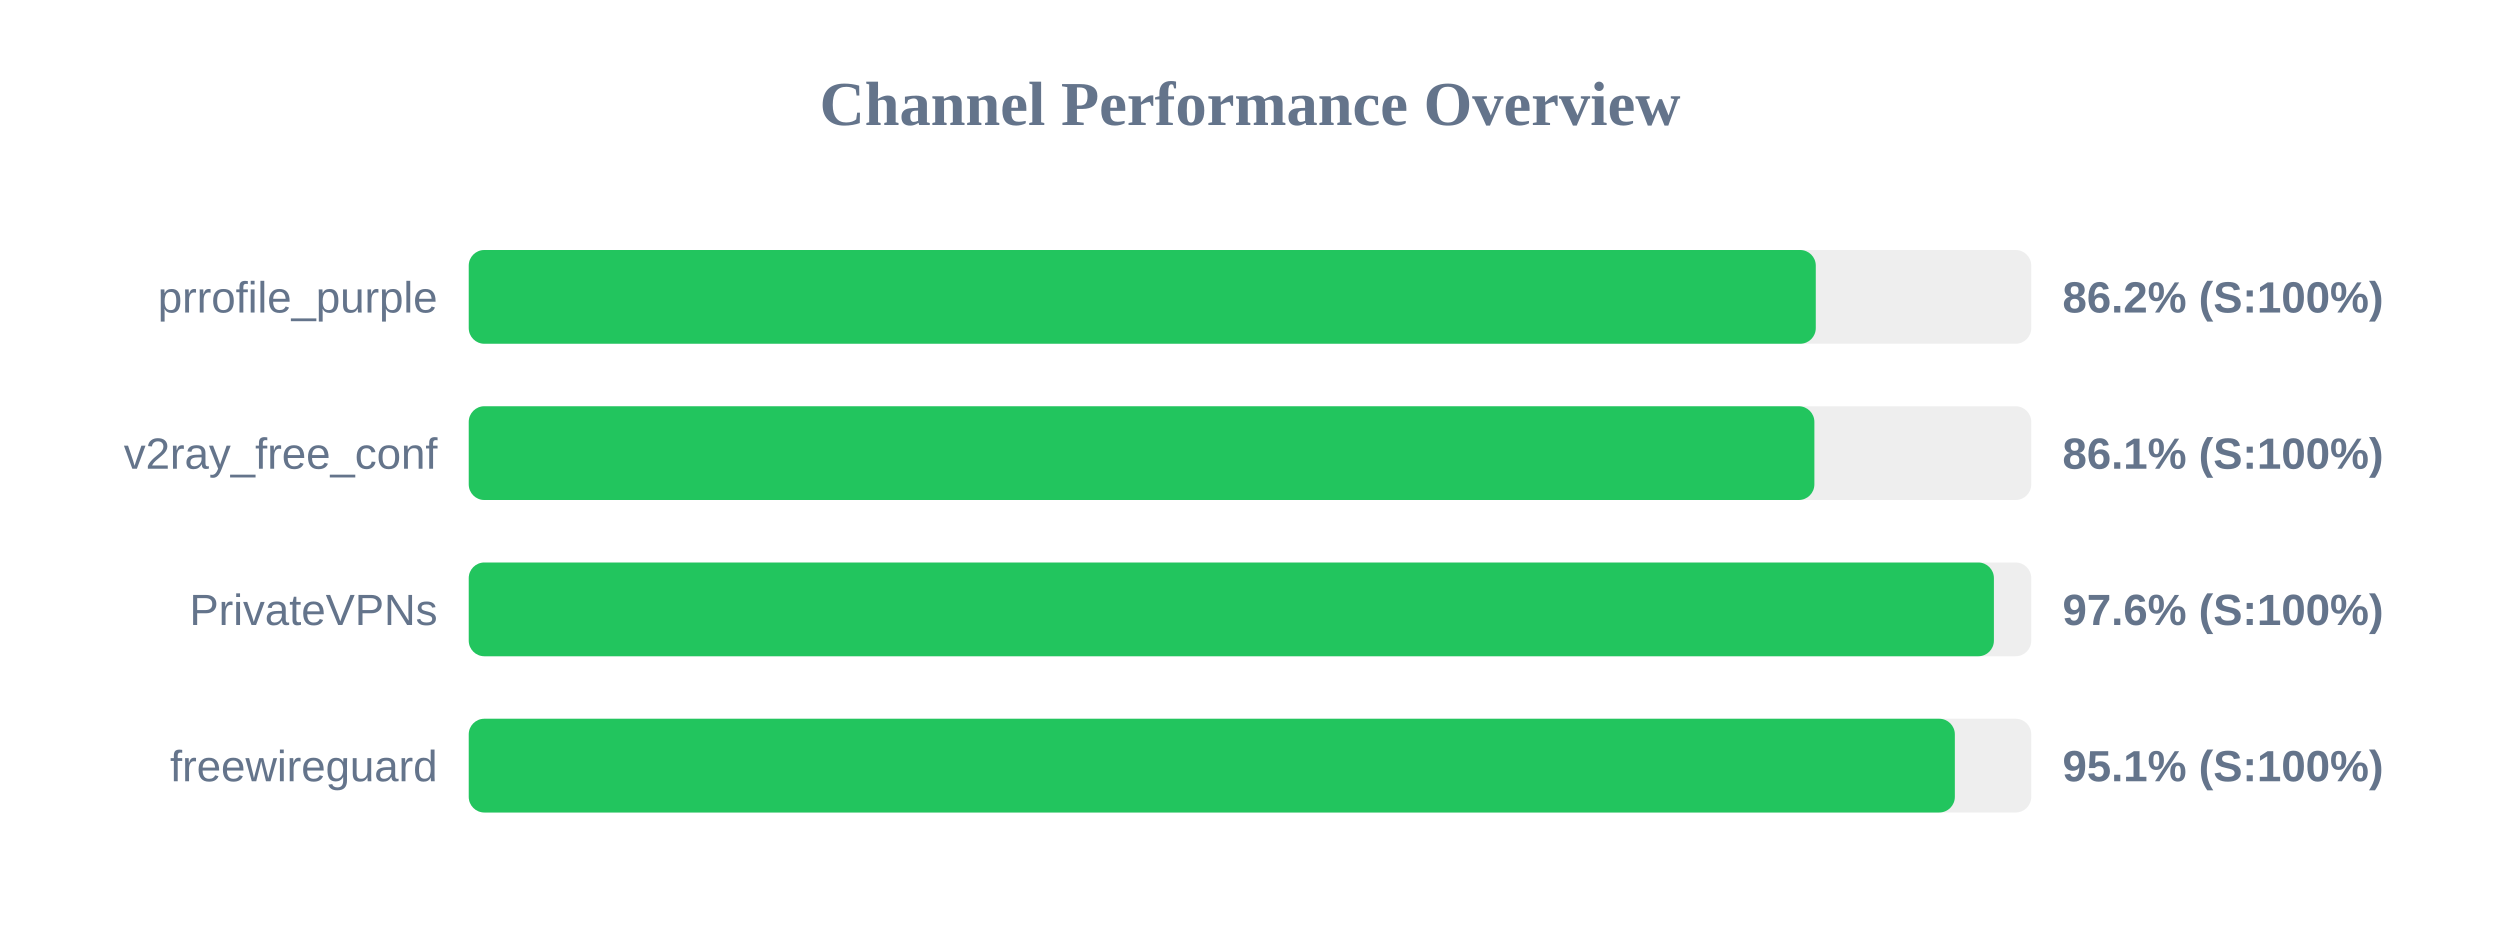
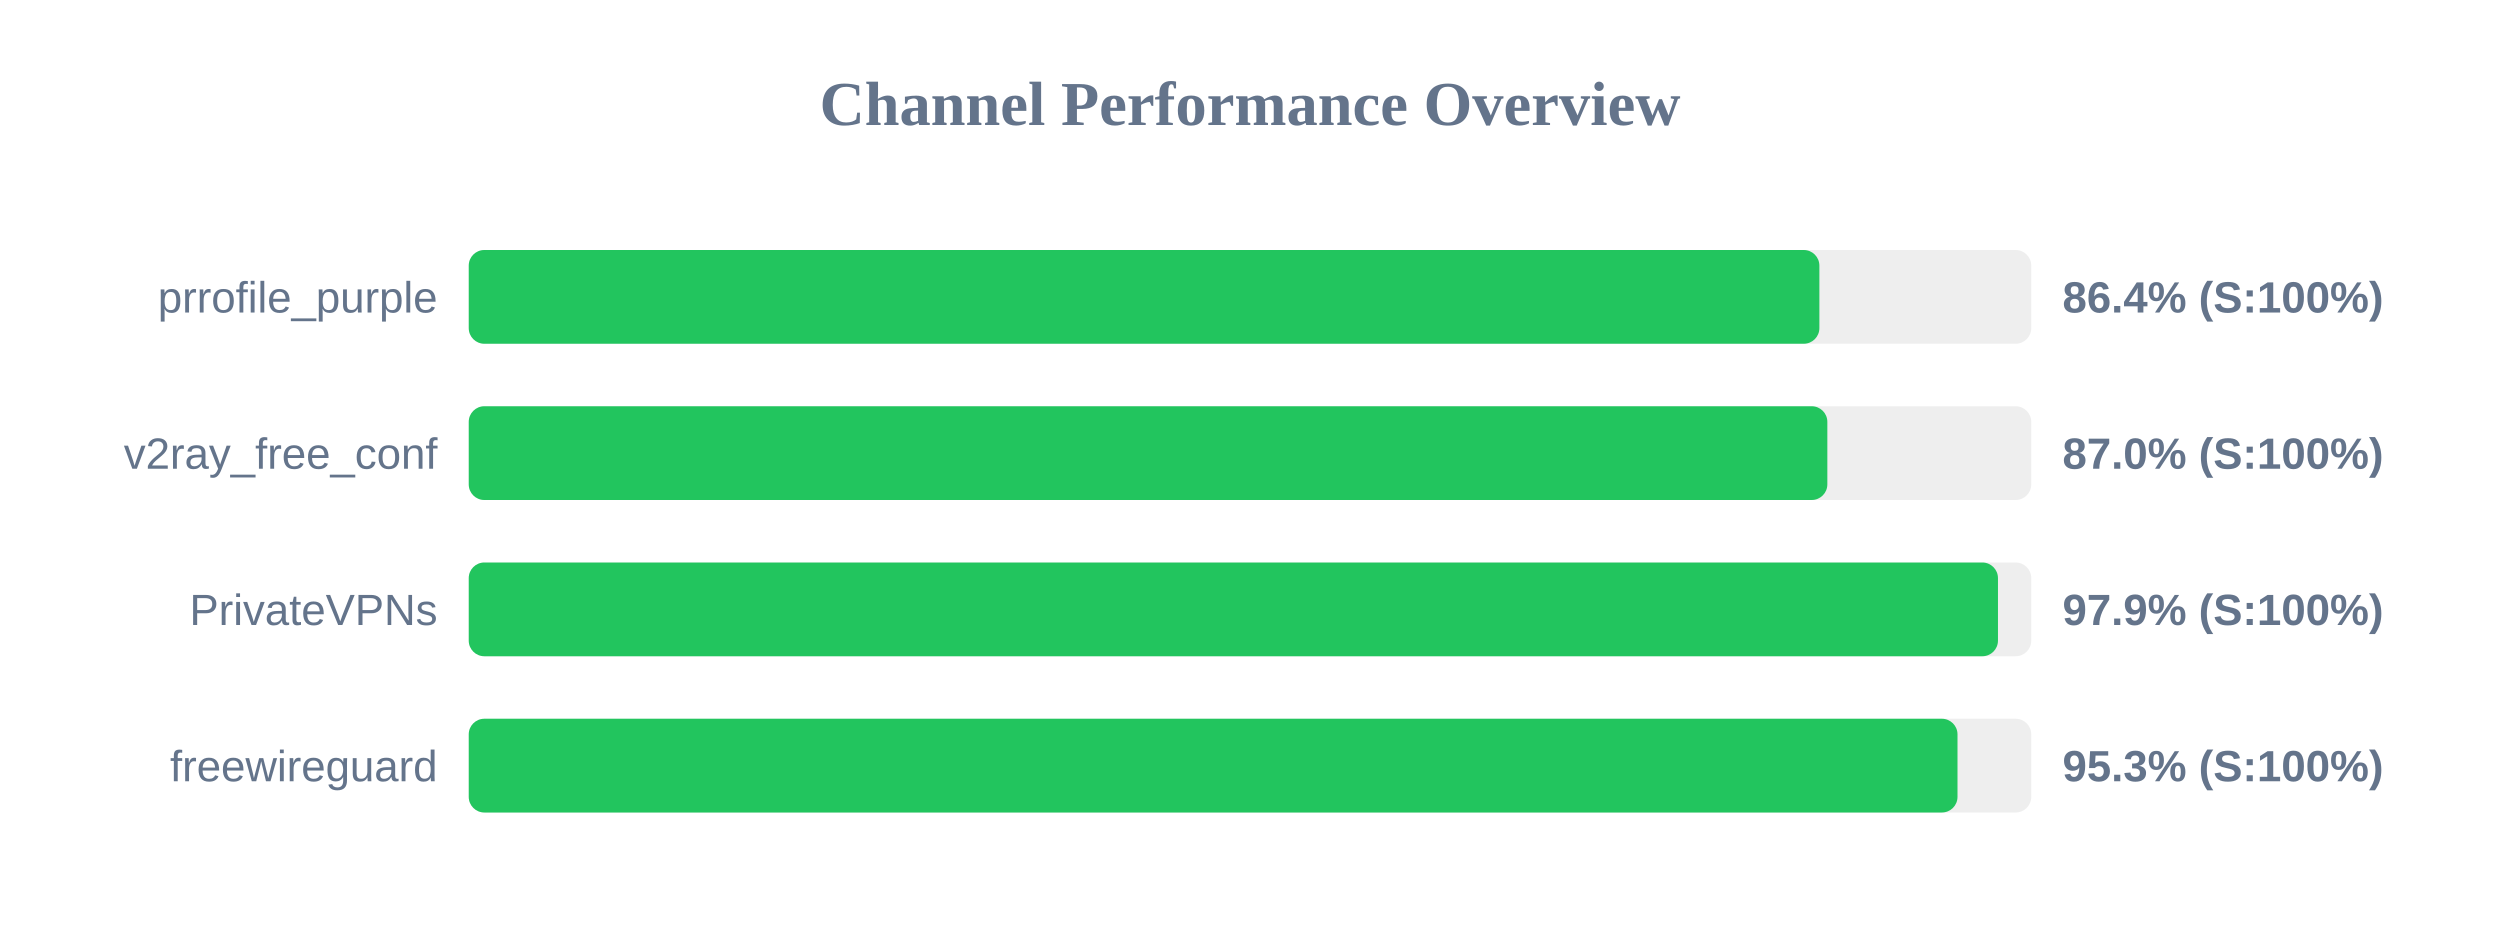
<svg xmlns="http://www.w3.org/2000/svg" width="800" height="300" version="1.1">
  <style>
        .row { font: 14px Arial; fill: #64748b; }
        .score { font: bold 14px Arial; fill: #64748b; }
    </style>
  <text x="400" y="40" text-anchor="middle" font-size="20px" font-weight="bold" fill="#64748b">Channel Performance Overview</text>
  <rect x="150" y="80" width="500" height="30" fill="#eee" rx="5" />
-   <rect x="150" y="80" width="431.05" height="30" fill="#22c55e" rx="5" />
+   <rect x="150" y="80" width="432.2" height="30" fill="#22c55e" rx="5" />
  <text x="140" y="100" text-anchor="end" class="row">prrofile_purple</text>
-   <text x="660" y="100" text-anchor="start" class="score">86.2% (S:100%)</text>
+   <text x="660" y="100" text-anchor="start" class="score">86.4% (S:100%)</text>
  <rect x="150" y="130" width="500" height="30" fill="#eee" rx="5" />
-   <rect x="150" y="130" width="430.6" height="30" fill="#22c55e" rx="5" />
+   <rect x="150" y="130" width="434.75" height="30" fill="#22c55e" rx="5" />
  <text x="140" y="150" text-anchor="end" class="row">v2ray_free_conf</text>
-   <text x="660" y="150" text-anchor="start" class="score">86.1% (S:100%)</text>
+   <text x="660" y="150" text-anchor="start" class="score">87.0% (S:100%)</text>
  <rect x="150" y="180" width="500" height="30" fill="#eee" rx="5" />
-   <rect x="150" y="180" width="488.05" height="30" fill="#22c55e" rx="5" />
+   <rect x="150" y="180" width="489.35" height="30" fill="#22c55e" rx="5" />
  <text x="140" y="200" text-anchor="end" class="row">PrivateVPNs</text>
-   <text x="660" y="200" text-anchor="start" class="score">97.6% (S:100%)</text>
+   <text x="660" y="200" text-anchor="start" class="score">97.9% (S:100%)</text>
  <rect x="150" y="230" width="500" height="30" fill="#eee" rx="5" />
-   <rect x="150" y="230" width="475.55" height="30" fill="#22c55e" rx="5" />
+   <rect x="150" y="230" width="476.4" height="30" fill="#22c55e" rx="5" />
  <text x="140" y="250" text-anchor="end" class="row">freewireguard</text>
-   <text x="660" y="250" text-anchor="start" class="score">95.1% (S:100%)</text>
+   <text x="660" y="250" text-anchor="start" class="score">95.3% (S:100%)</text>
</svg>
